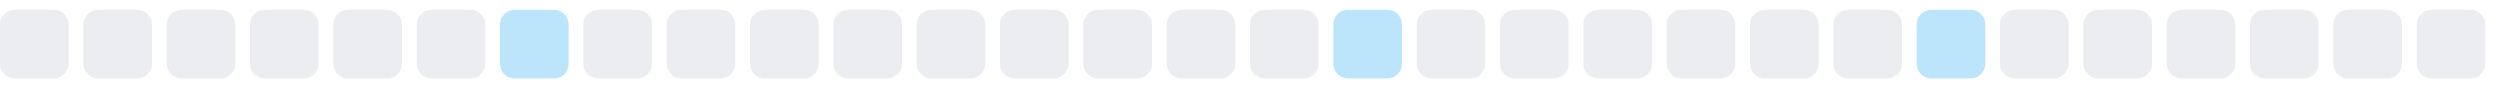
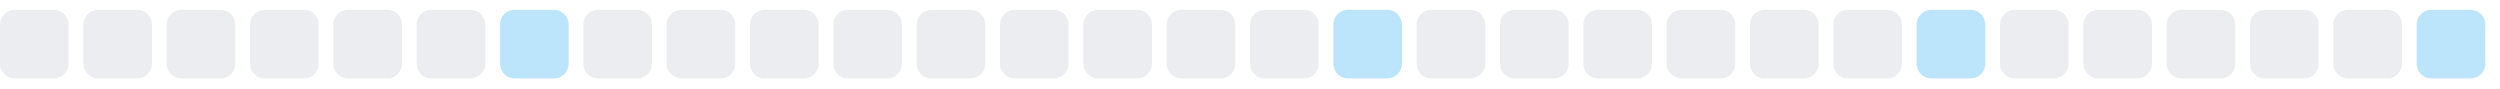
<svg xmlns="http://www.w3.org/2000/svg" width="255" height="9">
  <style>
        .level0 { fill: #ebedf0; }
        .level1 { fill: #bce4fa; }
        .level2 { fill: #75c7f7; }
        .level3 { fill: #30a9f2; }
        .level4 { fill: #008ee6; }
        @media (prefers-color-scheme: dark) {
          .level0 { fill: #161b22; }
          .level1 { fill: #0b3b5c; }
          .level2 { fill: #0a6299; }
          .level3 { fill: #008ee6; }
          .level4 { fill: #5bc4ff; }
        }
      </style>
  <rect x="0.0" y="1" width="7" height="7" rx="1.5" ry="1.5" class="level0" />
  <rect x="8.5" y="1" width="7" height="7" rx="1.5" ry="1.5" class="level0" />
  <rect x="17.0" y="1" width="7" height="7" rx="1.5" ry="1.5" class="level0" />
  <rect x="25.5" y="1" width="7" height="7" rx="1.5" ry="1.5" class="level0" />
  <rect x="34.0" y="1" width="7" height="7" rx="1.5" ry="1.5" class="level0" />
  <rect x="42.5" y="1" width="7" height="7" rx="1.5" ry="1.5" class="level0" />
  <rect x="51.0" y="1" width="7" height="7" rx="1.5" ry="1.5" class="level1" />
  <rect x="59.5" y="1" width="7" height="7" rx="1.5" ry="1.5" class="level0" />
  <rect x="68.0" y="1" width="7" height="7" rx="1.5" ry="1.5" class="level0" />
  <rect x="76.5" y="1" width="7" height="7" rx="1.5" ry="1.5" class="level0" />
  <rect x="85.0" y="1" width="7" height="7" rx="1.5" ry="1.5" class="level0" />
  <rect x="93.5" y="1" width="7" height="7" rx="1.5" ry="1.5" class="level0" />
  <rect x="102.0" y="1" width="7" height="7" rx="1.5" ry="1.5" class="level0" />
  <rect x="110.5" y="1" width="7" height="7" rx="1.5" ry="1.5" class="level0" />
  <rect x="119.0" y="1" width="7" height="7" rx="1.5" ry="1.5" class="level0" />
  <rect x="127.5" y="1" width="7" height="7" rx="1.5" ry="1.5" class="level0" />
  <rect x="136.0" y="1" width="7" height="7" rx="1.5" ry="1.5" class="level1" />
  <rect x="144.5" y="1" width="7" height="7" rx="1.5" ry="1.5" class="level0" />
  <rect x="153.0" y="1" width="7" height="7" rx="1.5" ry="1.5" class="level0" />
  <rect x="161.5" y="1" width="7" height="7" rx="1.5" ry="1.5" class="level0" />
  <rect x="170.0" y="1" width="7" height="7" rx="1.5" ry="1.5" class="level0" />
  <rect x="178.5" y="1" width="7" height="7" rx="1.5" ry="1.5" class="level0" />
  <rect x="187.0" y="1" width="7" height="7" rx="1.5" ry="1.5" class="level0" />
  <rect x="195.5" y="1" width="7" height="7" rx="1.5" ry="1.5" class="level1" />
  <rect x="204.0" y="1" width="7" height="7" rx="1.5" ry="1.5" class="level0" />
  <rect x="212.5" y="1" width="7" height="7" rx="1.5" ry="1.5" class="level0" />
  <rect x="221.0" y="1" width="7" height="7" rx="1.5" ry="1.5" class="level0" />
  <rect x="229.5" y="1" width="7" height="7" rx="1.5" ry="1.5" class="level0" />
  <rect x="238.0" y="1" width="7" height="7" rx="1.5" ry="1.5" class="level0" />
-   <rect x="246.5" y="1" width="7" height="7" rx="1.5" ry="1.5" class="level0" />
+   <rect x="246.5" y="1" width="7" height="7" rx="1.5" ry="1.5" class="level1" />
</svg>
